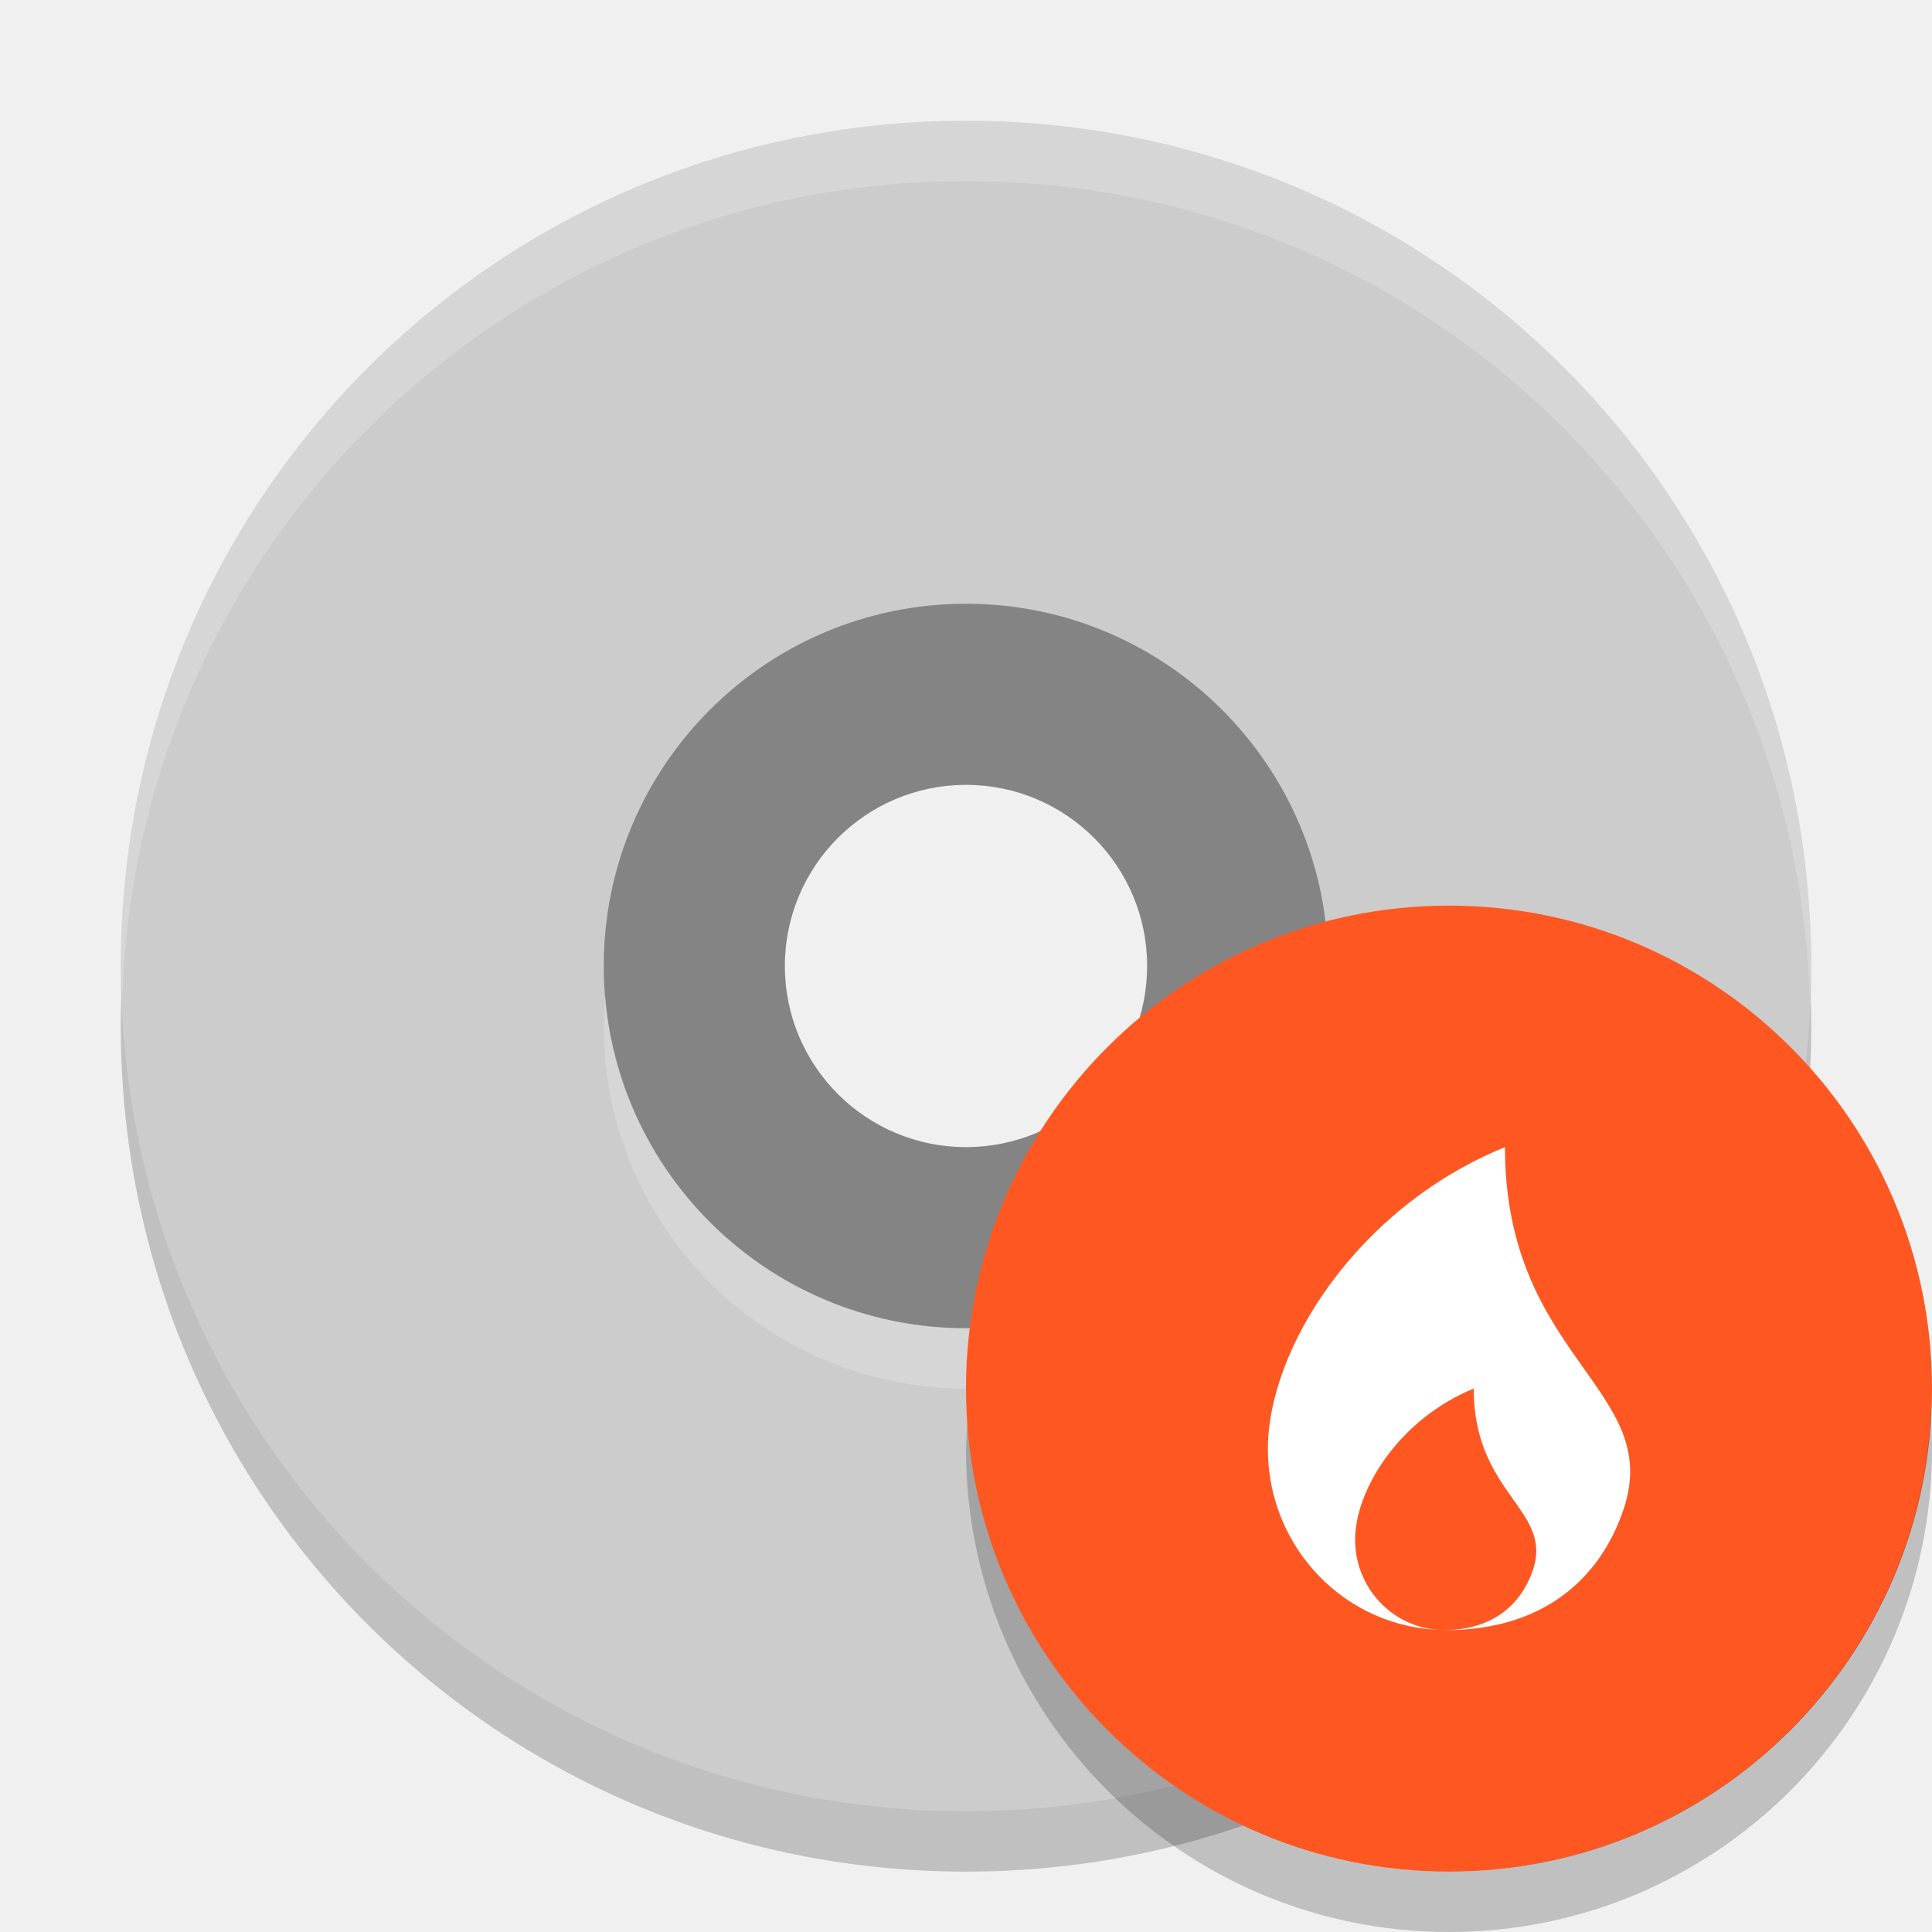
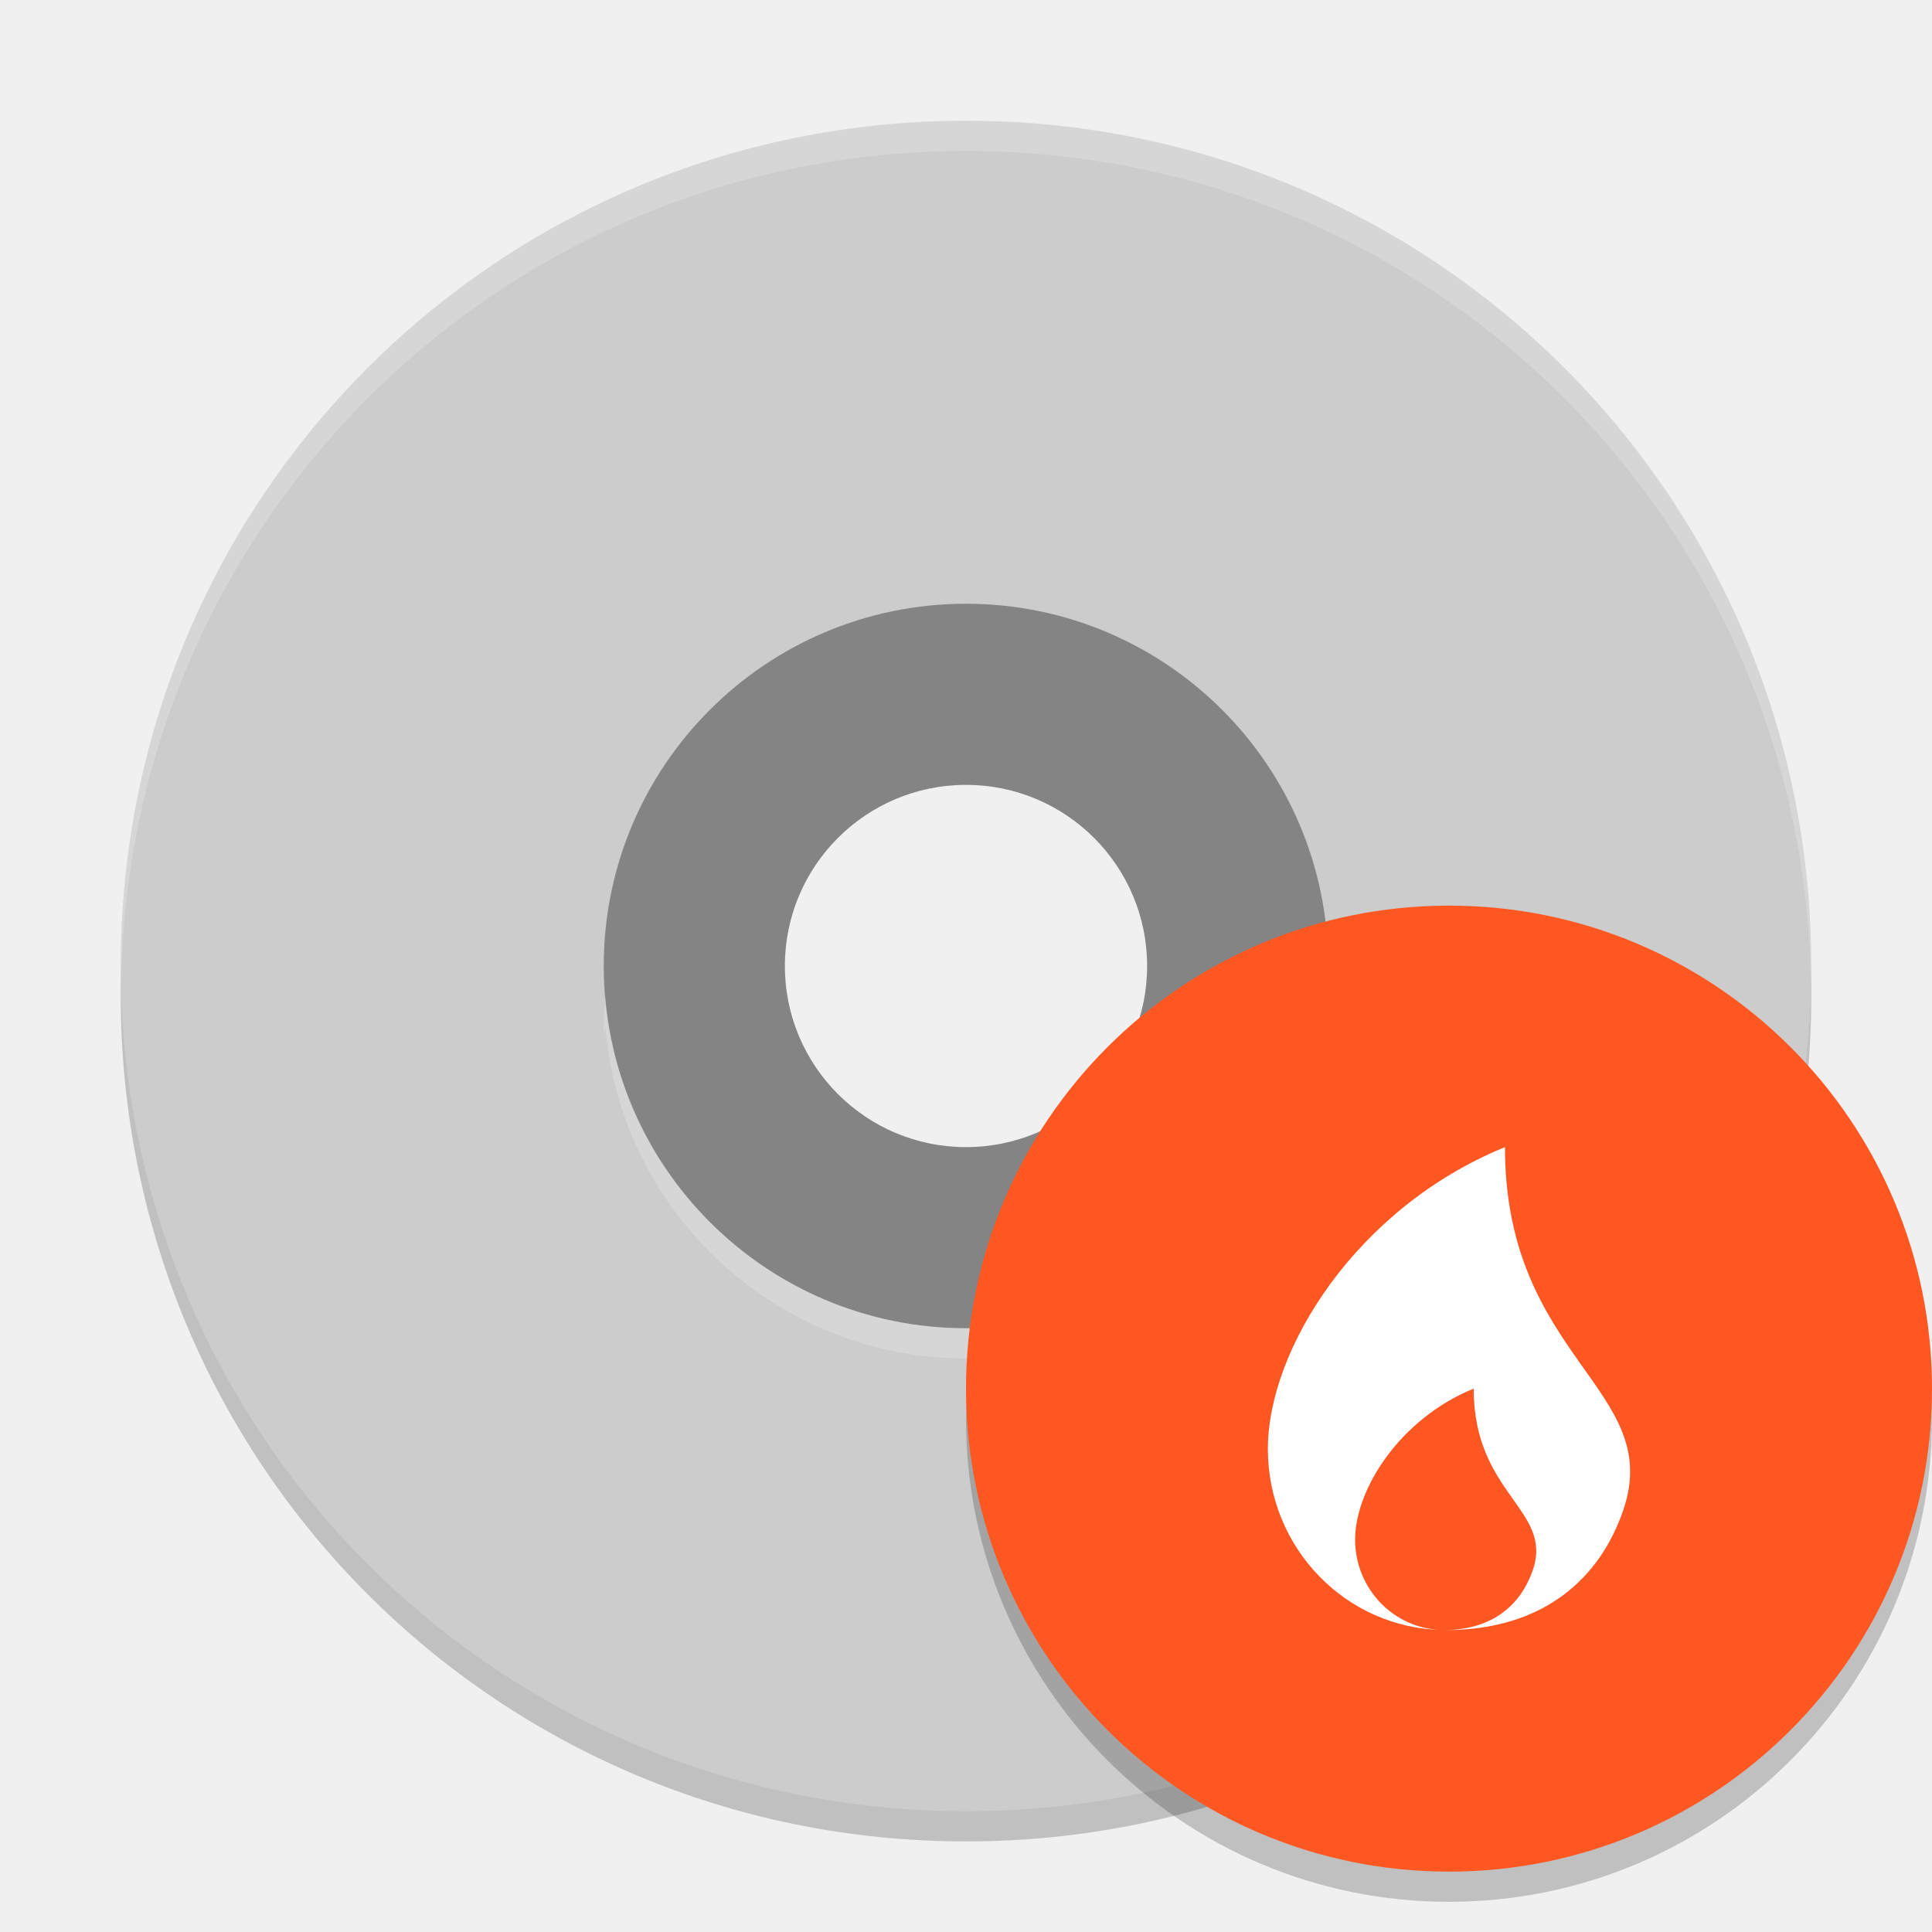
- <svg xmlns="http://www.w3.org/2000/svg" height="32" width="32" version="1">
-   <path opacity=".2" d="m16 3c-7.756 0-14 6.244-14 14s6.244 14 14 14 14-6.244 14-14-6.244-14-14-14zm0 8a6 6 0 0 1 6 6 6 6 0 0 1 -6 6 6 6 0 0 1 -6 -6 6 6 0 0 1 6 -6z" />
-   <path d="m16 8.5a7.5 7.5 0 0 0 -7.5 7.5 7.5 7.5 0 0 0 7.5 7.5 7.5 7.5 0 0 0 7.5 -7.5 7.5 7.5 0 0 0 -7.5 -7.5zm0 4.5c1.657 0 3 1.343 3 3s-1.343 3-3 3-3-1.343-3-3 1.343-3 3-3z" fill="#848484" />
-   <path fill="#ccc" d="m16 2c-7.756 0-14 6.244-14 14s6.244 14 14 14 14-6.244 14-14-6.244-14-14-14zm0 8a6 6 0 0 1 6 6 6 6 0 0 1 -6 6 6 6 0 0 1 -6 -6 6 6 0 0 1 6 -6z" />
-   <path opacity=".2" d="m16 2c-7.756 0-14 6.244-14 14 0 0.169 0.019 0.333 0.025 0.5 0.264-7.521 6.387-13.5 13.975-13.5 7.587 0 13.711 5.979 13.975 13.5 0.005-0.167 0.025-0.331 0.025-0.5 0-7.756-6.244-14-14-14zm-5.975 14.498a6 6 0 0 0 -0.025 0.502 6 6 0 0 0 6 6 6 6 0 0 0 6 -6 6 6 0 0 0 -0.025 -0.498 6 6 0 0 1 -5.975 5.498 6 6 0 0 1 -5.975 -5.502z" fill="#fff" />
-   <circle style="enable-background:new" cx="24" cy="23" r="8" fill="#ff5722" />
-   <path d="m24.927 19c-2.454 1-3.927 3.344-3.927 5 0 1.637 1.288 2.966 2.889 2.997-0.8-0.016-1.444-0.679-1.444-1.497 0-0.828 0.736-2 1.964-2.5 0 1.75 1.318 2.003 0.982 3-0.19 0.565-0.655 0.994-1.46 0.999 0.005 0 0.01 0.001 0.015 0.001 1.627 0 2.562-0.863 2.945-2 0.672-1.994-1.964-2.5-1.964-6z" fill="#fff" />
-   <path opacity=".2" style="enable-background:new" d="m31.979 23.424a8 8 0 0 1 -7.979 7.576 8 8 0 0 1 -7.979 -7.424 8 8 0 0 0 -0.021 0.424 8 8 0 0 0 8 8 8 8 0 0 0 8 -8 8 8 0 0 0 -0.021 -0.576z" />
+ <svg xmlns="http://www.w3.org/2000/svg" height="64" width="64" version="1" id="svg2">
+   <defs id="defs20" />
+   <path style="opacity:0.2" d="M 32,5 C 16.488,5 4,17.488 4,33 4,48.512 16.488,61 32,61 47.512,61 60,48.512 60,33 60,17.488 47.512,5 32,5 Z m 0,16 A 12,12 0 0 1 44,33 12,12 0 0 1 32,45 12,12 0 0 1 20,33 12,12 0 0 1 32,21 Z" id="path4" />
+   <path style="fill:#848484" d="M 32,17 A 15,15 0 0 0 17,32 15,15 0 0 0 32,47 15,15 0 0 0 47,32 15,15 0 0 0 32,17 Z m 0,9 c 3.314,0 6,2.686 6,6 0,3.314 -2.686,6 -6,6 -3.314,0 -6,-2.686 -6,-6 0,-3.314 2.686,-6 6,-6 z" id="path6" />
+   <path style="fill:#cccccc" d="M 32,4 C 16.488,4 4,16.488 4,32 4,47.512 16.488,60 32,60 47.512,60 60,47.512 60,32 60,16.488 47.512,4 32,4 Z m 0,16 A 12,12 0 0 1 44,32 12,12 0 0 1 32,44 12,12 0 0 1 20,32 12,12 0 0 1 32,20 Z" id="path8" />
+   <path style="opacity:0.2;fill:#ffffff" d="M 32 4 C 16.488 4 4 16.488 4 32 C 4 32.114 4.011 32.224 4.018 32.336 C 4.369 17.134 16.711 5 32 5 C 47.288 5 59.631 17.132 59.984 32.332 C 59.991 32.221 60 32.112 60 32 C 60 16.488 47.512 4 32 4 z M 20.051 32.996 A 12 12 0 0 0 20 34 A 12 12 0 0 0 20.025 34.5 A 12 12 0 0 1 20.051 33.996 A 12 12 0 0 0 32 45 A 12 12 0 0 0 43.949 34.004 A 12 12 0 0 1 43.979 34.596 A 12 12 0 0 0 44 34 A 12 12 0 0 0 43.949 33.004 A 12 12 0 0 1 32 44 A 12 12 0 0 1 20.051 32.996 z " id="path10" />
+   <path style="opacity:0.2;enable-background:new" d="M 63.958,45.848 A 16,16 0 0 1 48,61 16,16 0 0 1 32.042,46.152 16,16 0 0 0 32,47 16,16 0 0 0 48,63 16,16 0 0 0 64,47 16,16 0 0 0 63.957,45.848 Z" id="path16" />
+   <circle style="fill:#ff5722;enable-background:new" cx="48" cy="46" r="16" id="circle12" />
+   <path style="fill:#ffffff" d="M 49.854,38 C 44.946,40 42,44.688 42,48 c 0,3.275 2.577,5.932 5.777,5.994 C 46.178,53.962 44.89,52.637 44.89,51 c 0,-1.657 1.473,-4 3.927,-5 0,3.5 2.635,4.006 1.963,6 -0.381,1.131 -1.31,1.989 -2.92,1.998 0.01,5e-5 0.02,0.001 0.031,0.001 3.253,0 5.125,-1.726 5.89,-4 1.343,-3.988 -3.927,-5 -3.927,-12 z" id="path14" />
</svg>
